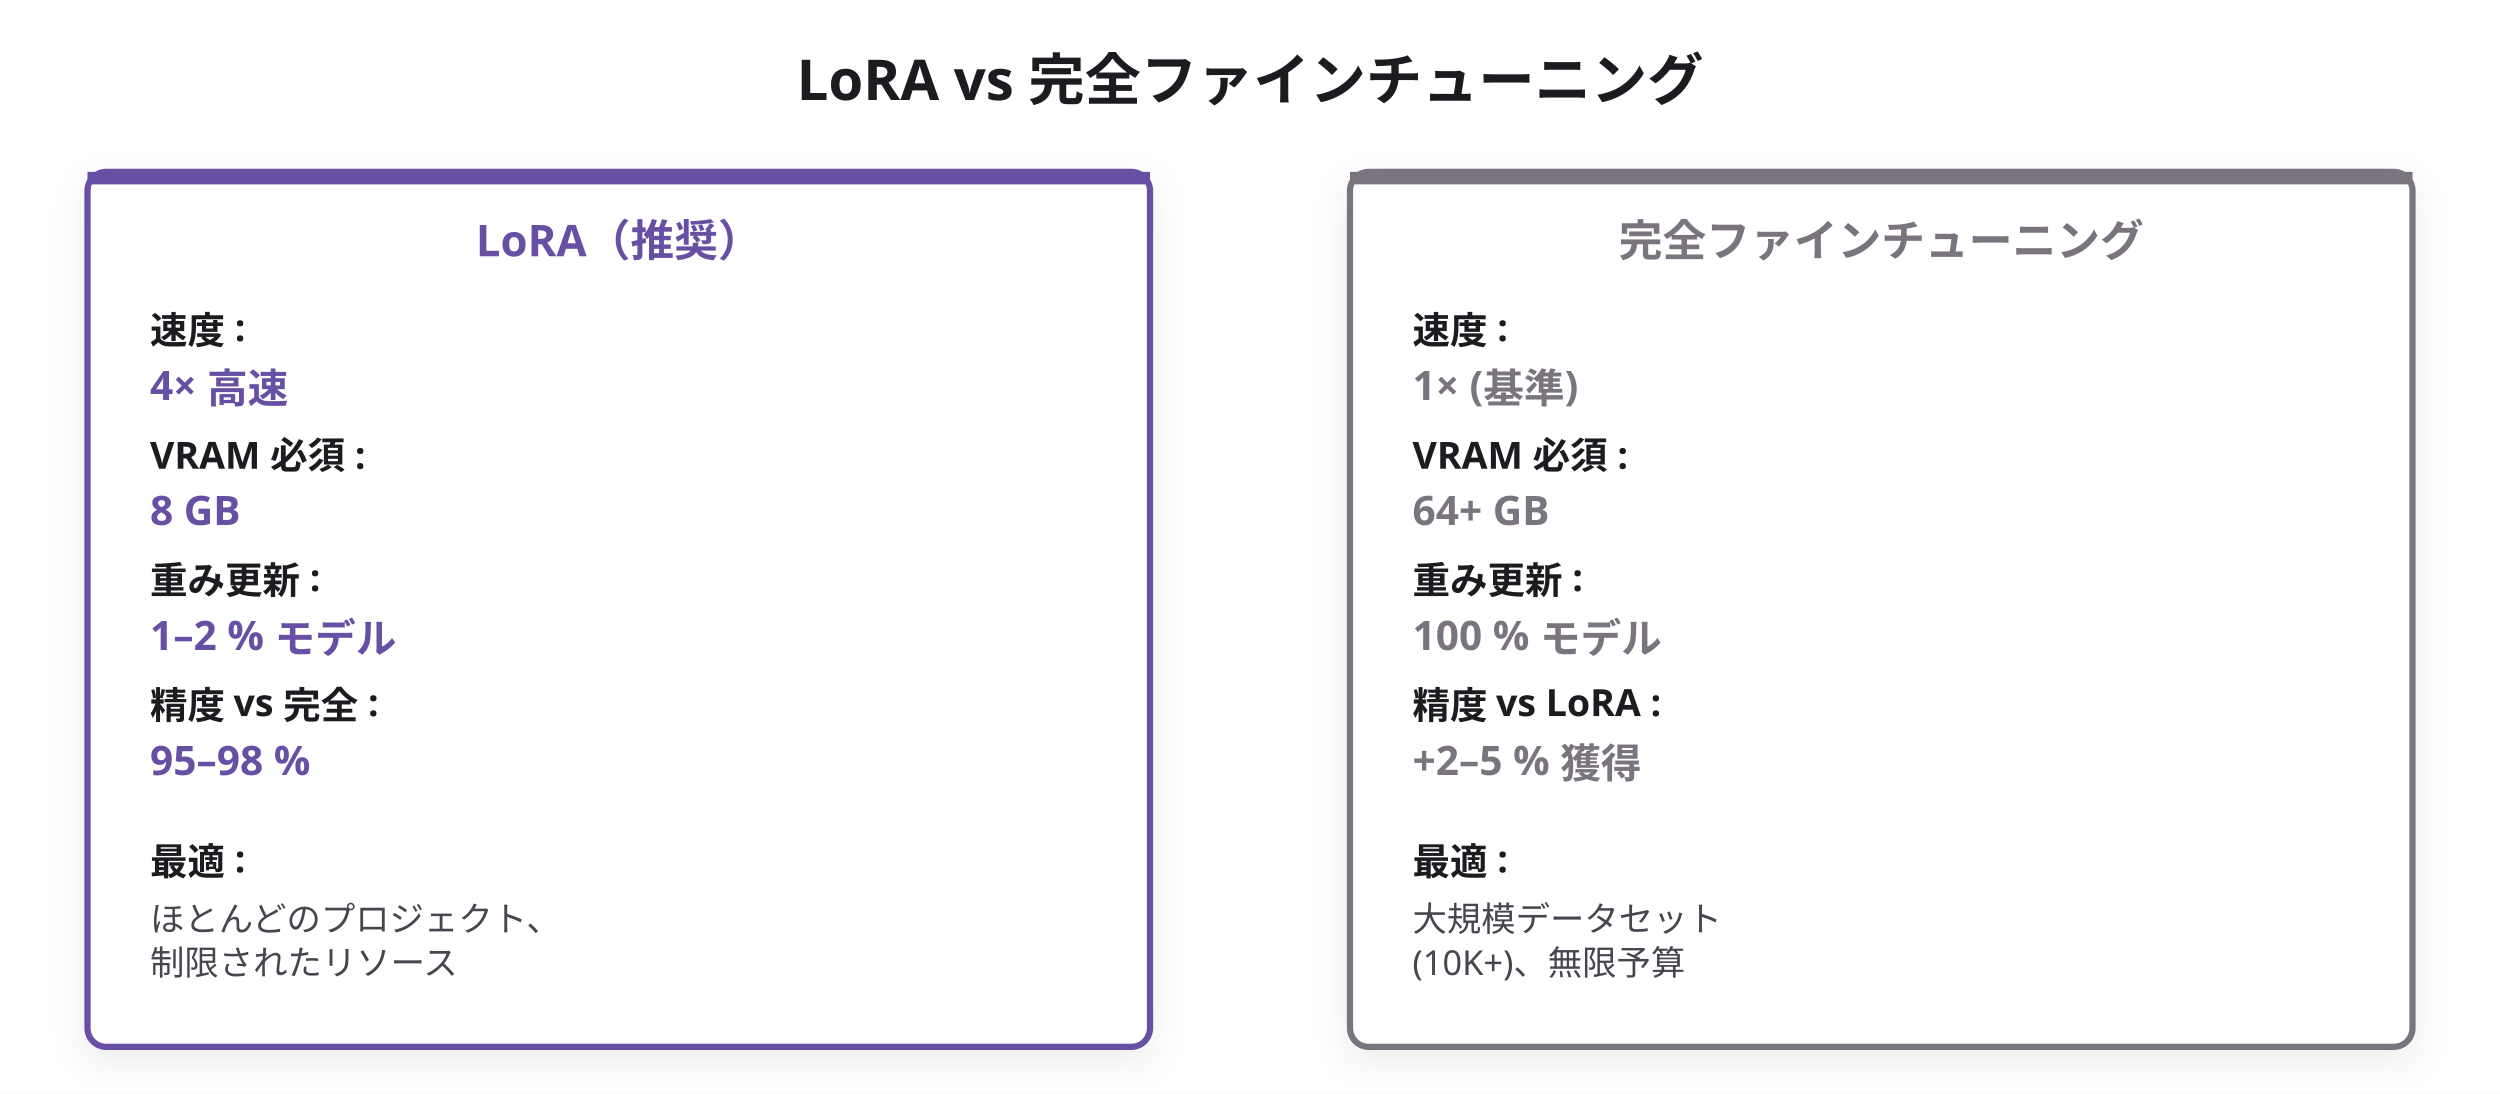
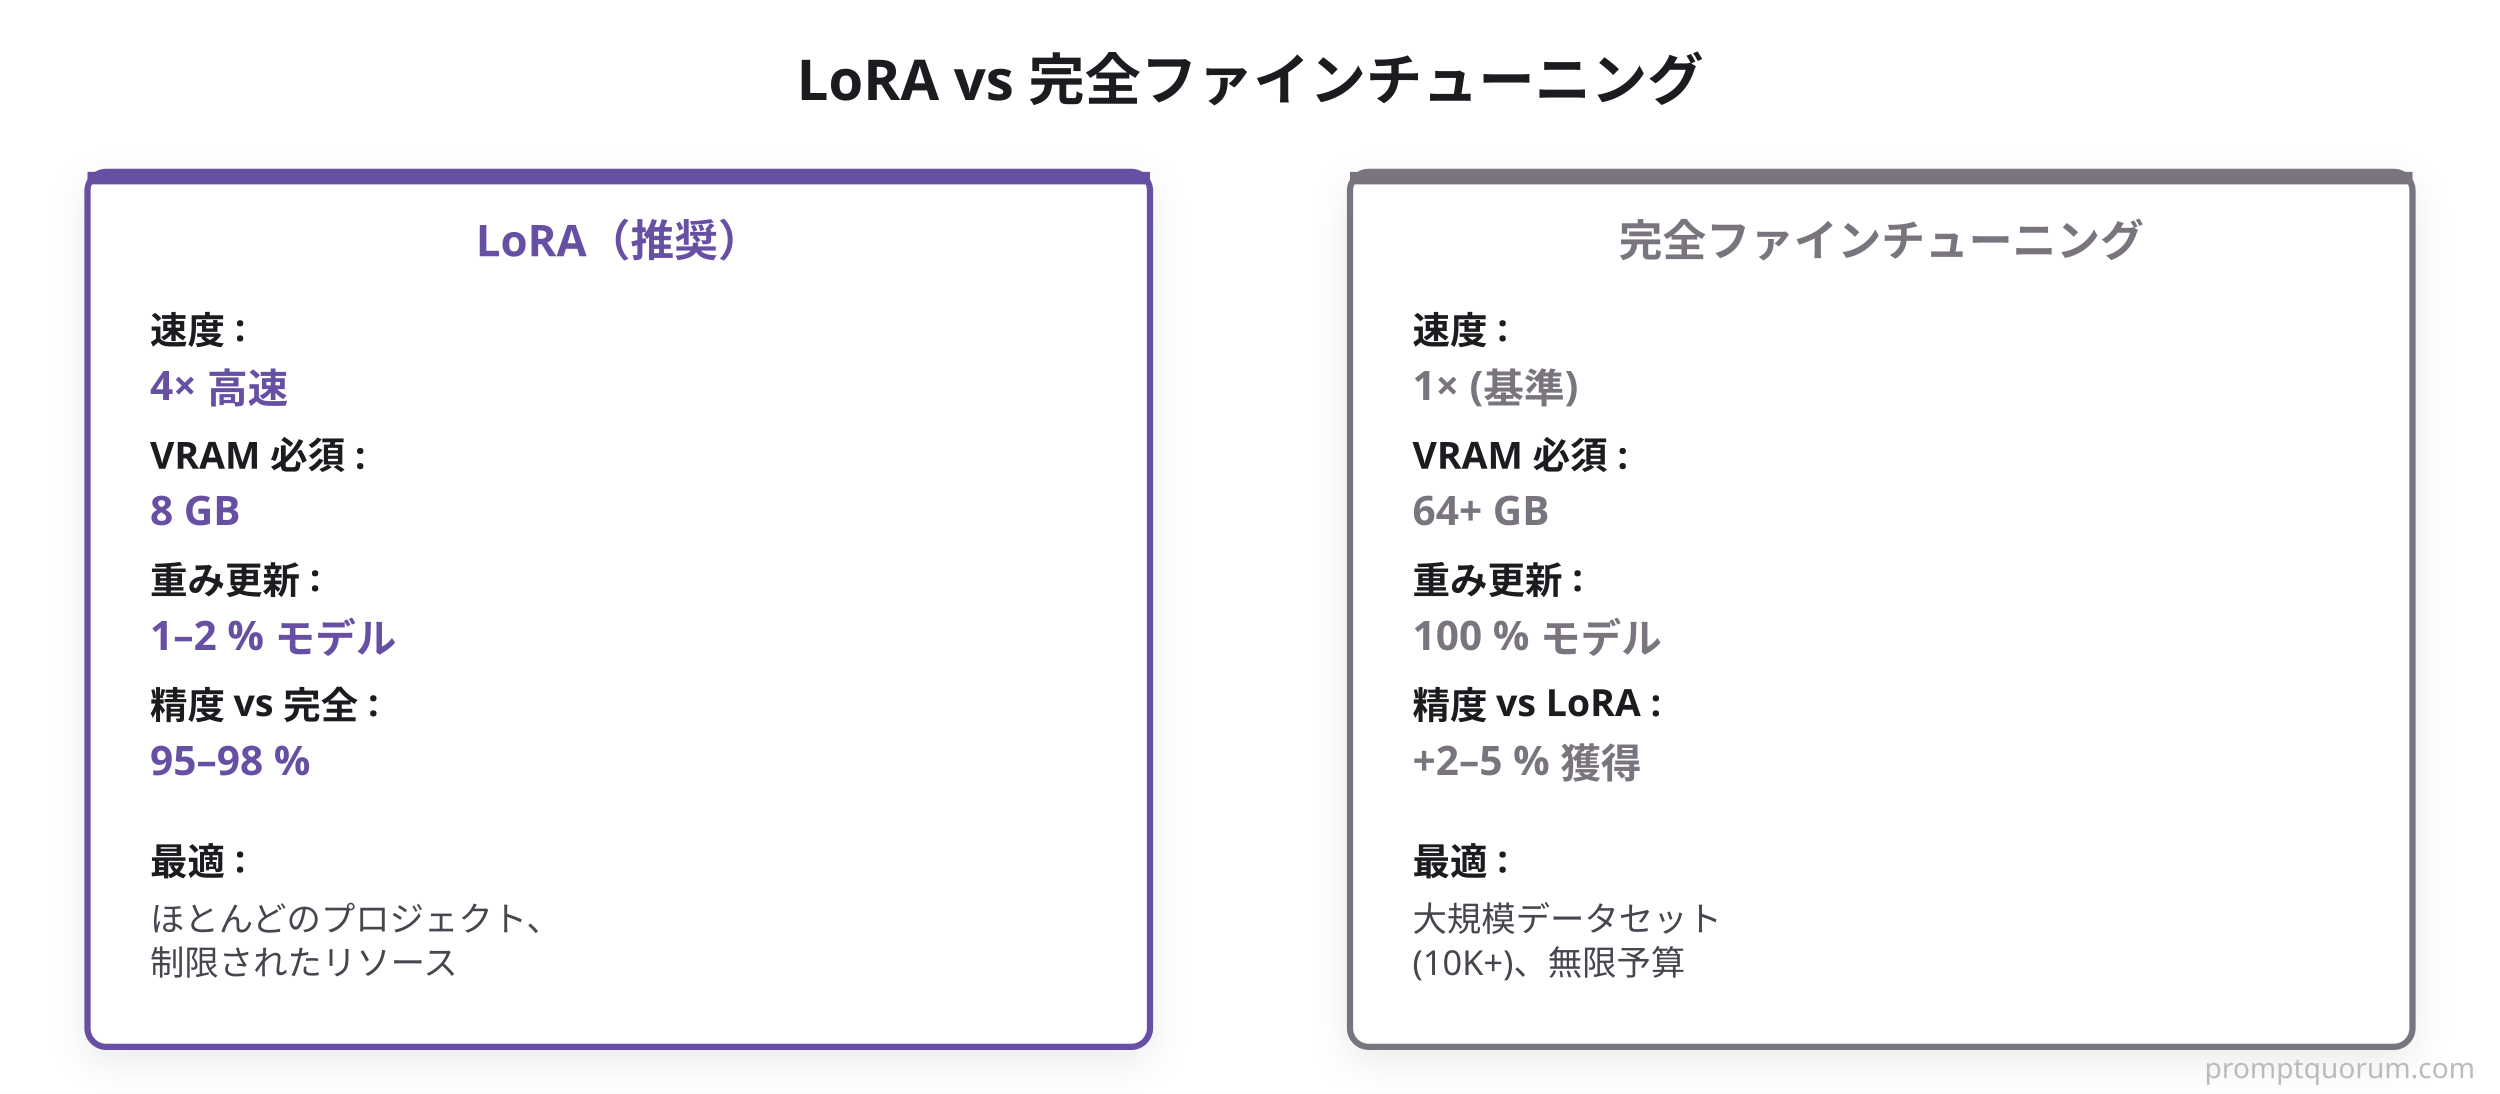
<svg xmlns="http://www.w3.org/2000/svg" viewBox="0 0 800 350">
  <defs>
    <filter id="shadow">
      <feDropShadow dx="0" dy="4" stdDeviation="6" flood-opacity="0.08" />
    </filter>
  </defs>
  <rect width="800" height="350" fill="#FFFFFF" />
  <text x="400" y="32" font-size="18" font-weight="700" fill="#1C1B1F" text-anchor="middle" font-family="system-ui, 'Noto Sans JP'">LoRA vs 完全ファインチューニング</text>
  <rect x="28" y="55" width="340" height="280" rx="6" fill="#FFFFFF" stroke="#6750A4" stroke-width="2" filter="url(#shadow)" />
  <rect x="28" y="55" width="340" height="4" rx="0" fill="#6750A4" />
  <text x="198" y="82" font-size="14" font-weight="700" fill="#6750A4" text-anchor="middle" font-family="system-ui, 'Noto Sans JP'">LoRA（推奨）</text>
  <text x="48" y="110" font-weight="700" fill="#1C1B1F" font-family="system-ui, 'Noto Sans JP'" font-size="12">速度 :</text>
  <text x="48" y="128" font-family="'SF Mono', Monaco" font-size="13" font-weight="600" fill="#6750A4">4× 高速</text>
  <text x="48" y="150" font-weight="700" fill="#1C1B1F" font-family="system-ui, 'Noto Sans JP'" font-size="12">VRAM 必須 :</text>
  <text x="48" y="168" font-family="'SF Mono', Monaco" font-size="13" font-weight="600" fill="#6750A4">8 GB</text>
  <text x="48" y="190" font-weight="700" fill="#1C1B1F" font-family="system-ui, 'Noto Sans JP'" font-size="12">重み更新 :</text>
  <text x="48" y="208" font-family="'SF Mono', Monaco" font-size="13" font-weight="600" fill="#6750A4">1–2 % モデル</text>
  <text x="48" y="230" font-weight="700" fill="#1C1B1F" font-family="system-ui, 'Noto Sans JP'" font-size="12">精度 vs 完全 :</text>
  <text x="48" y="248" font-family="'SF Mono', Monaco" font-size="13" font-weight="600" fill="#6750A4">95–98 %</text>
  <text x="48" y="280" font-weight="700" fill="#1C1B1F" font-family="system-ui, 'Noto Sans JP'" font-size="12">最適 :</text>
  <text x="48" y="298" font-family="system-ui, 'Noto Sans JP'" font-size="11" fill="#49454F">ほとんどのプロジェクト、</text>
  <text x="48" y="312" font-family="system-ui, 'Noto Sans JP'" font-size="11" fill="#49454F">制限されたリソース</text>
  <rect x="432" y="55" width="340" height="280" rx="6" fill="#FFFFFF" stroke="#79747E" stroke-width="2" filter="url(#shadow)" />
  <rect x="432" y="55" width="340" height="4" rx="0" fill="#79747E" />
  <text x="602" y="82" font-size="14" font-weight="700" fill="#79747E" text-anchor="middle" font-family="system-ui, 'Noto Sans JP'">完全ファインチューニング</text>
  <text x="452" y="110" font-weight="700" fill="#1C1B1F" font-family="system-ui, 'Noto Sans JP'" font-size="12">速度 :</text>
  <text x="452" y="128" font-family="'SF Mono', Monaco" font-size="13" font-weight="600" fill="#79747E">1× (基準)</text>
  <text x="452" y="150" font-weight="700" fill="#1C1B1F" font-family="system-ui, 'Noto Sans JP'" font-size="12">VRAM 必須 :</text>
  <text x="452" y="168" font-family="'SF Mono', Monaco" font-size="13" font-weight="600" fill="#79747E">64+ GB</text>
  <text x="452" y="190" font-weight="700" fill="#1C1B1F" font-family="system-ui, 'Noto Sans JP'" font-size="12">重み更新 :</text>
  <text x="452" y="208" font-family="'SF Mono', Monaco" font-size="13" font-weight="600" fill="#79747E">100 % モデル</text>
  <text x="452" y="230" font-weight="700" fill="#1C1B1F" font-family="system-ui, 'Noto Sans JP'" font-size="12">精度 vs LoRA :</text>
  <text x="452" y="248" font-family="'SF Mono', Monaco" font-size="13" font-weight="600" fill="#79747E">+2–5 % 獲得</text>
  <text x="452" y="280" font-weight="700" fill="#1C1B1F" font-family="system-ui, 'Noto Sans JP'" font-size="12">最適 :</text>
  <text x="452" y="298" font-family="system-ui, 'Noto Sans JP'" font-size="11" fill="#49454F">大規模データセット</text>
  <text x="452" y="312" font-family="system-ui, 'Noto Sans JP'" font-size="11" fill="#49454F">(10K+)、無限予算</text>
+   <text x="792" y="345" font-family="system-ui,sans-serif" font-size="9" fill="#BBBBBB" text-anchor="end">promptquorum.com</text>
</svg>
